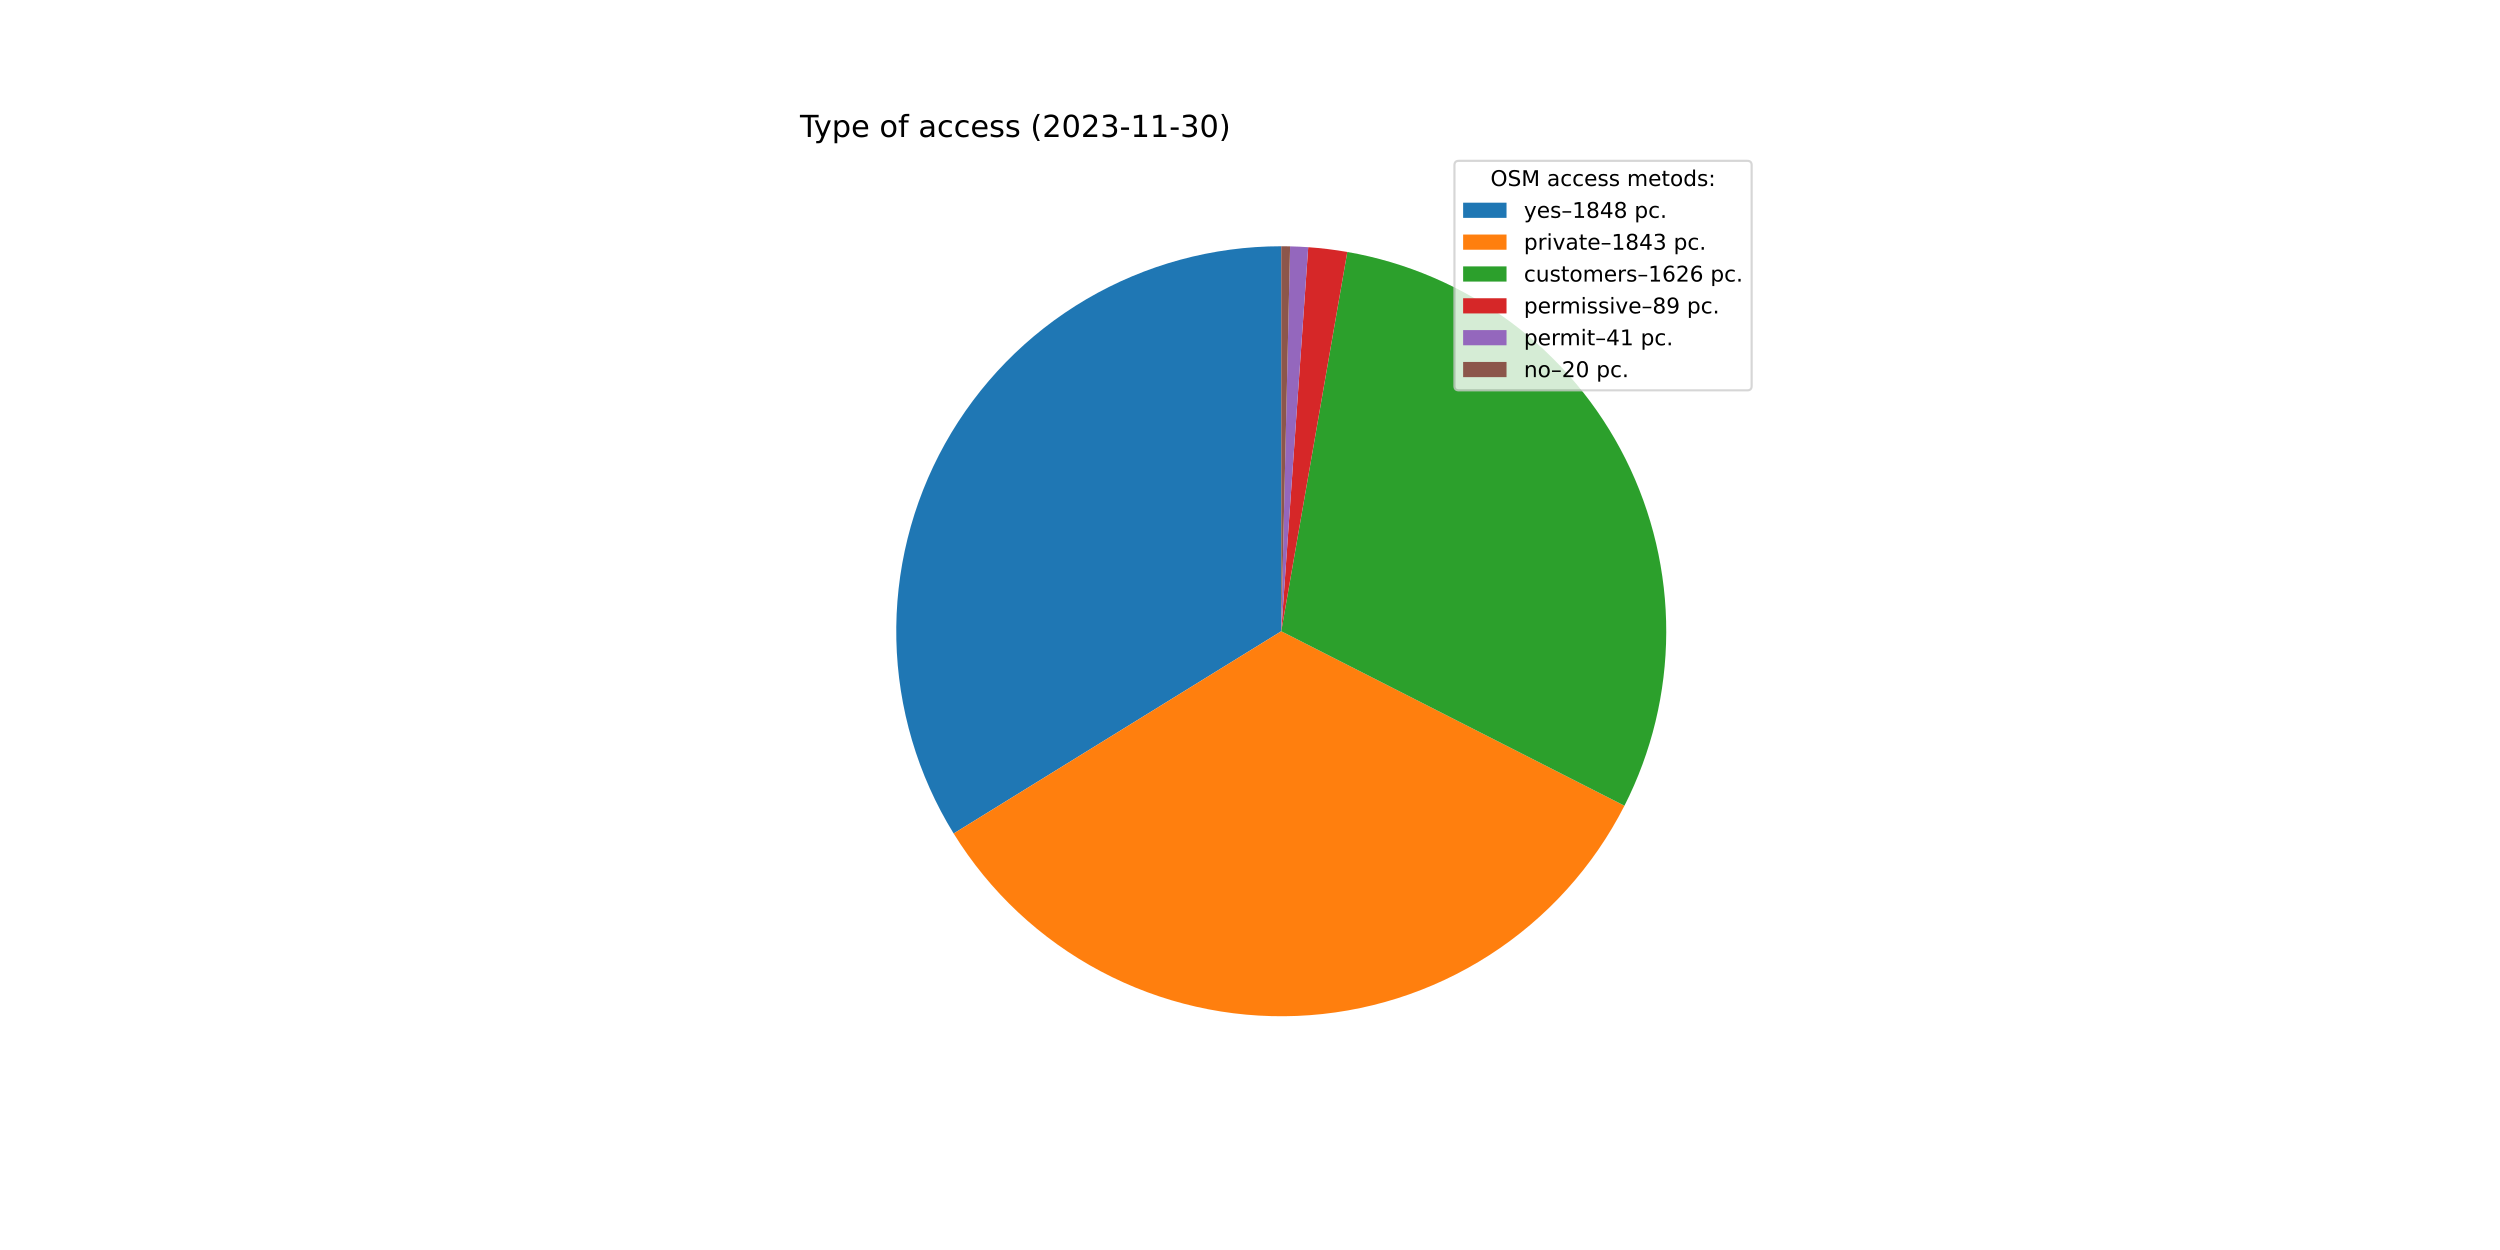
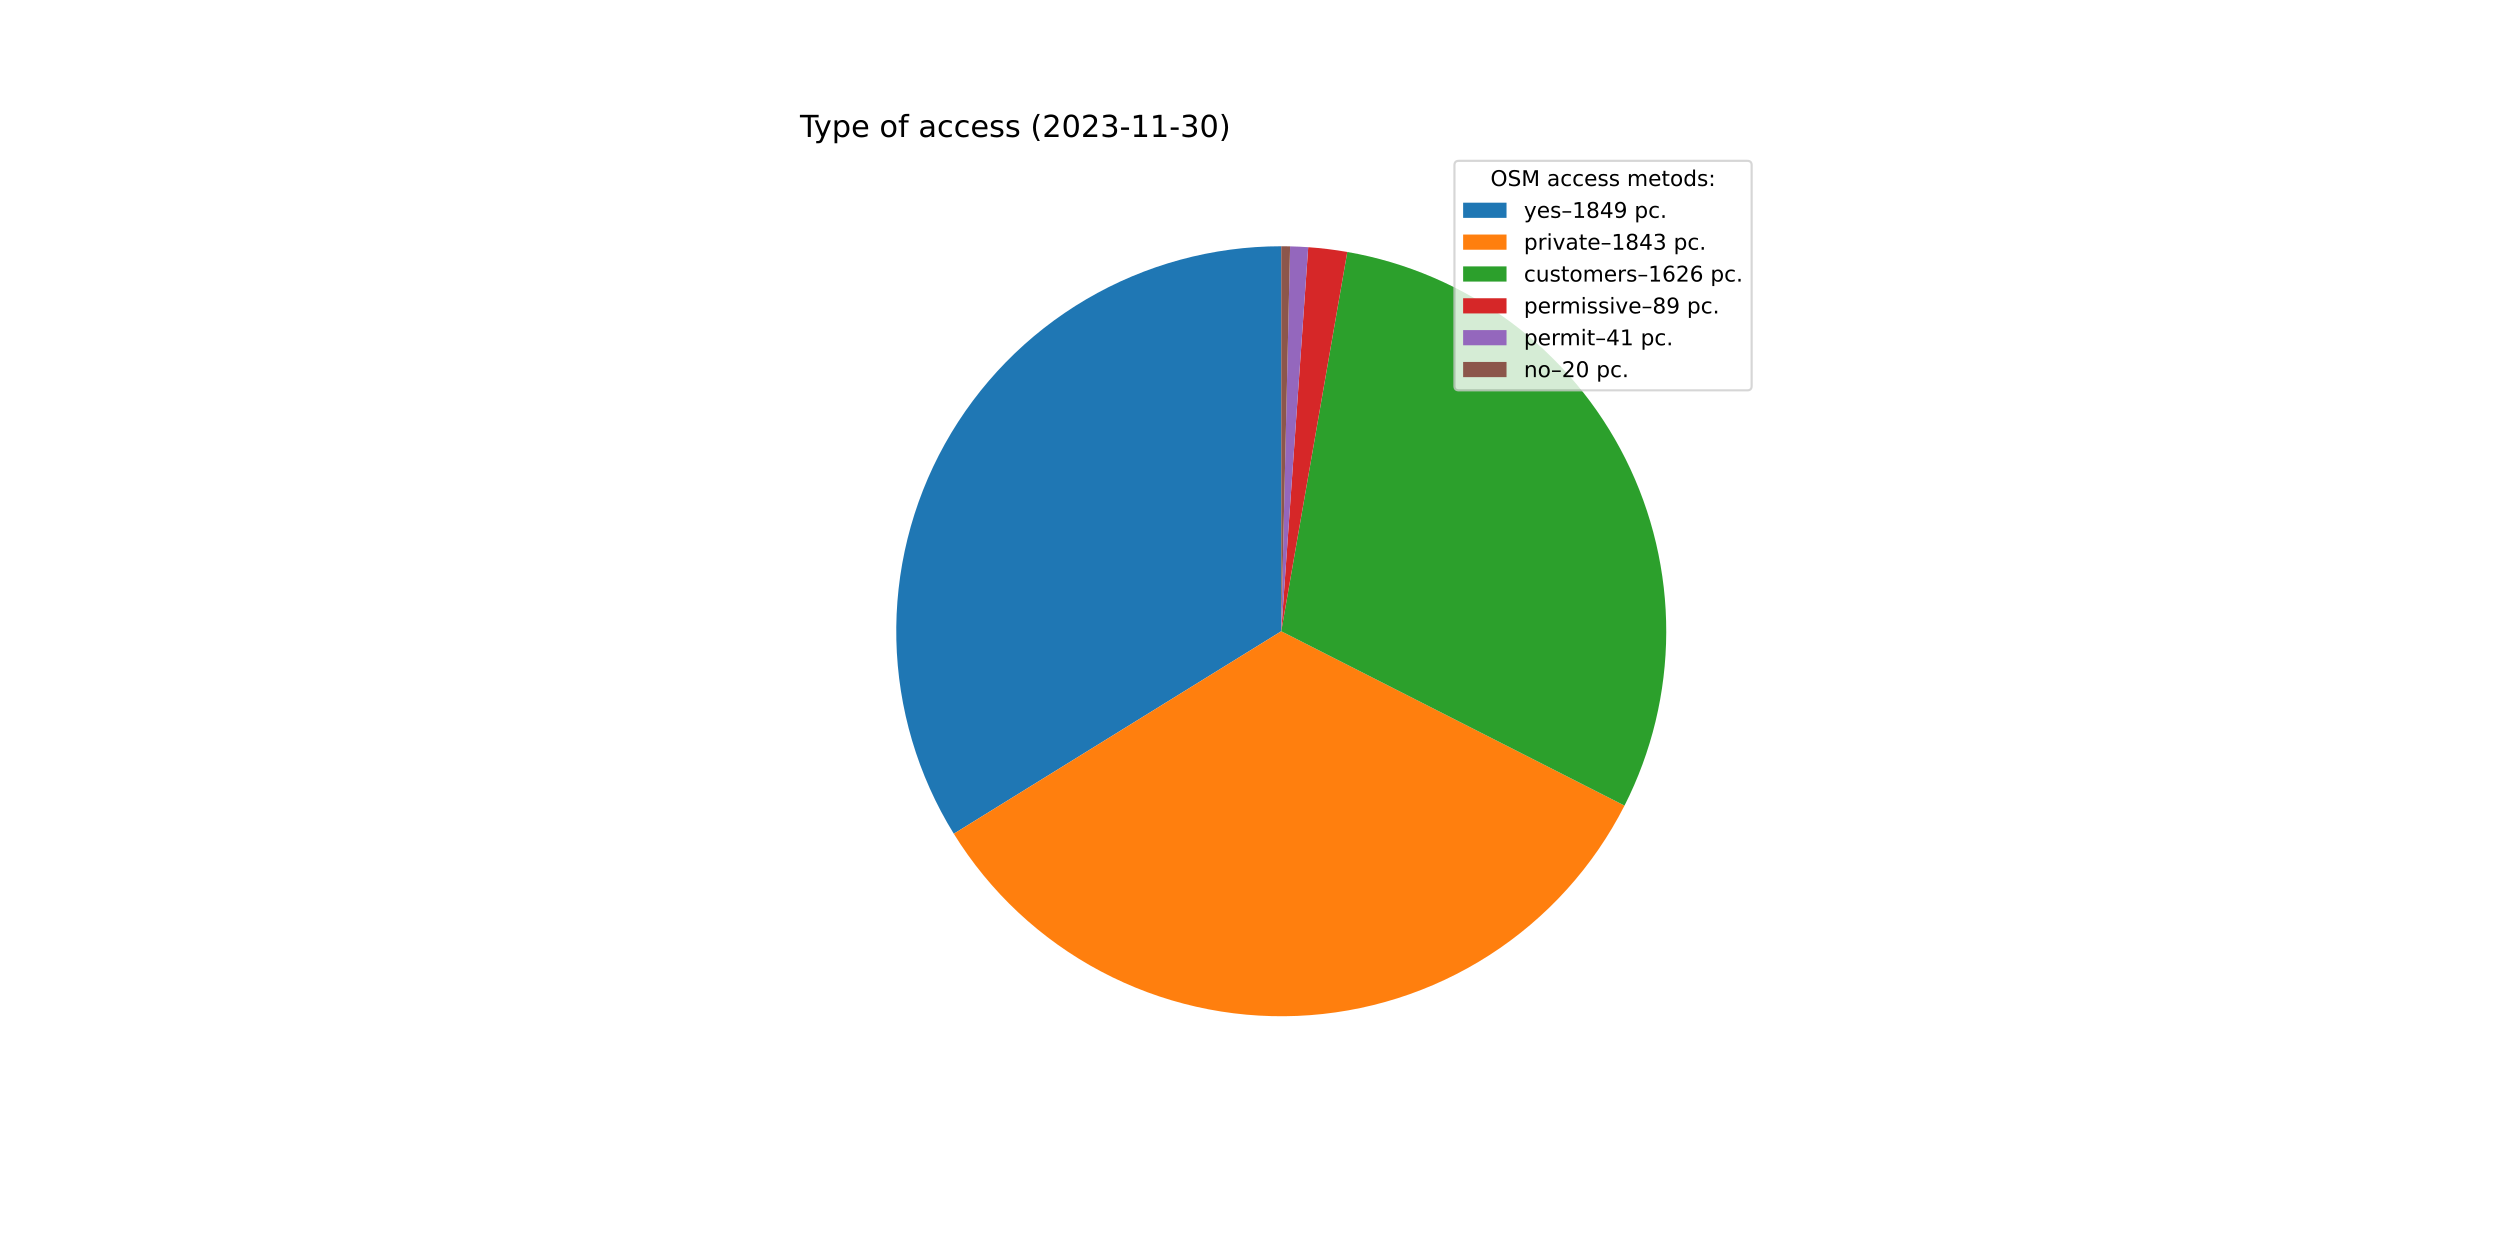
<svg xmlns="http://www.w3.org/2000/svg" xmlns:xlink="http://www.w3.org/1999/xlink" width="1152pt" height="576pt" viewBox="0 0 1152 576" version="1.1">
  <defs>
    <style type="text/css">*{stroke-linejoin: round; stroke-linecap: butt}</style>
  </defs>
  <g id="figure_1">
    <g id="patch_1">
      <path d="M 0 576  L 1152 576  L 1152 0  L 0 0  z " style="fill: #ffffff" />
    </g>
    <g id="axes_1">
      <g id="patch_2">
-         <path d="M 590.4 113.472  C 558.817 113.472 527.8 121.906 500.565 137.898  C 473.331 153.891 450.855 176.87 435.469 204.452  C 420.082 232.033 412.337 263.229 413.035 294.805  C 413.734 326.38 422.852 357.203 439.443 384.077  L 590.4 290.88  L 590.4 113.472  z " style="fill: #1f77b4" />
+         <path d="M 590.4 113.472  C 558.806 113.472 527.778 121.912 500.536 137.916  C 473.295 153.919 450.817 176.913 435.436 204.511  C 420.054 232.108 412.321 263.32 413.038 294.906  C 413.755 326.492 422.896 357.321 439.514 384.192  L 590.4 290.88  L 590.4 113.472  z " style="fill: #1f77b4" />
      </g>
      <g id="patch_3">
-         <path d="M 439.443 384.077  C 455.989 410.877 479.377 432.794 507.195 447.566  C 535.013 462.338 566.269 469.439 597.738 468.136  C 629.208 466.833 659.77 457.173 686.271 440.153  C 712.773 423.132 734.269 399.357 748.543 371.281  L 590.4 290.88  L 439.443 384.077  z " style="fill: #ff7f0e" />
+         <path d="M 439.514 384.192  C 456.077 410.975 479.477 432.871 507.299 447.621  C 535.121 462.372 566.376 469.452 597.839 468.132  C 629.302 466.812 659.853 457.138 686.341 440.108  C 712.83 423.078 734.312 399.298 748.573 371.222  L 590.4 290.88  L 439.514 384.192  z " style="fill: #ff7f0e" />
      </g>
      <g id="patch_4">
-         <path d="M 748.543 371.281  C 761.121 346.542 767.719 319.193 767.807 291.441  C 767.895 263.688 761.469 236.299 749.048 211.481  C 736.628 186.663 718.555 165.102 696.288 148.537  C 674.021 131.973 648.174 120.862 620.833 116.102  L 590.4 290.88  L 748.543 371.281  z " style="fill: #2ca02c" />
+         <path d="M 748.573 371.222  C 761.139 346.483 767.728 319.137 767.807 291.39  C 767.887 263.642 761.456 236.259 749.032 211.448  C 736.609 186.638 718.536 165.084 696.271 148.525  C 674.006 131.966 648.164 120.86 620.827 116.101  L 590.4 290.88  L 748.573 371.222  z " style="fill: #2ca02c" />
      </g>
      <g id="patch_5">
-         <path d="M 620.833 116.102  C 617.853 115.583 614.861 115.14 611.858 114.775  C 608.856 114.409 605.845 114.12 602.827 113.908  L 590.4 290.88  L 620.833 116.102  z " style="fill: #d62728" />
+         <path d="M 620.827 116.101  C 617.848 115.582 614.856 115.14 611.854 114.774  C 608.852 114.408 605.842 114.119 602.825 113.908  L 590.4 290.88  L 620.827 116.101  z " style="fill: #d62728" />
      </g>
      <g id="patch_6">
-         <path d="M 602.827 113.908  C 601.437 113.81 600.047 113.729 598.655 113.664  C 597.263 113.599 595.87 113.551 594.478 113.519  L 590.4 290.88  L 602.827 113.908  z " style="fill: #9467bd" />
+         <path d="M 602.825 113.908  C 601.435 113.81 600.045 113.729 598.653 113.664  C 597.262 113.599 595.869 113.551 594.477 113.519  L 590.4 290.88  L 602.825 113.908  z " style="fill: #9467bd" />
      </g>
      <g id="patch_7">
-         <path d="M 594.478 113.519  C 593.798 113.503 593.119 113.492 592.439 113.484  C 591.759 113.476 591.08 113.472 590.4 113.472  L 590.4 290.88  L 594.478 113.519  z " style="fill: #8c564b" />
+         <path d="M 594.477 113.519  C 593.797 113.503 593.118 113.492 592.439 113.484  C 591.759 113.476 591.08 113.472 590.4 113.472  L 590.4 290.88  L 594.477 113.519  z " style="fill: #8c564b" />
      </g>
      <g id="matplotlib.axis_1" />
      <g id="matplotlib.axis_2" />
      <g id="text_1">
        <g transform="translate(368.64 63.12)scale(0.14 -0.14)">
          <defs>
            <path id="DejaVuSans-54" d="M -19 4666  L 3928 4666  L 3928 4134  L 2272 4134  L 2272 0  L 1638 0  L 1638 4134  L -19 4134  L -19 4666  z " transform="scale(0.015625)" />
            <path id="DejaVuSans-79" d="M 2059 -325  Q 1816 -950 1584 -1140  Q 1353 -1331 966 -1331  L 506 -1331  L 506 -850  L 844 -850  Q 1081 -850 1212 -737  Q 1344 -625 1503 -206  L 1606 56  L 191 3500  L 800 3500  L 1894 763  L 2988 3500  L 3597 3500  L 2059 -325  z " transform="scale(0.015625)" />
            <path id="DejaVuSans-70" d="M 1159 525  L 1159 -1331  L 581 -1331  L 581 3500  L 1159 3500  L 1159 2969  Q 1341 3281 1617 3432  Q 1894 3584 2278 3584  Q 2916 3584 3314 3078  Q 3713 2572 3713 1747  Q 3713 922 3314 415  Q 2916 -91 2278 -91  Q 1894 -91 1617 61  Q 1341 213 1159 525  z M 3116 1747  Q 3116 2381 2855 2742  Q 2594 3103 2138 3103  Q 1681 3103 1420 2742  Q 1159 2381 1159 1747  Q 1159 1113 1420 752  Q 1681 391 2138 391  Q 2594 391 2855 752  Q 3116 1113 3116 1747  z " transform="scale(0.015625)" />
            <path id="DejaVuSans-65" d="M 3597 1894  L 3597 1613  L 953 1613  Q 991 1019 1311 708  Q 1631 397 2203 397  Q 2534 397 2845 478  Q 3156 559 3463 722  L 3463 178  Q 3153 47 2828 -22  Q 2503 -91 2169 -91  Q 1331 -91 842 396  Q 353 884 353 1716  Q 353 2575 817 3079  Q 1281 3584 2069 3584  Q 2775 3584 3186 3129  Q 3597 2675 3597 1894  z M 3022 2063  Q 3016 2534 2758 2815  Q 2500 3097 2075 3097  Q 1594 3097 1305 2825  Q 1016 2553 972 2059  L 3022 2063  z " transform="scale(0.015625)" />
            <path id="DejaVuSans-20" transform="scale(0.015625)" />
            <path id="DejaVuSans-6f" d="M 1959 3097  Q 1497 3097 1228 2736  Q 959 2375 959 1747  Q 959 1119 1226 758  Q 1494 397 1959 397  Q 2419 397 2687 759  Q 2956 1122 2956 1747  Q 2956 2369 2687 2733  Q 2419 3097 1959 3097  z M 1959 3584  Q 2709 3584 3137 3096  Q 3566 2609 3566 1747  Q 3566 888 3137 398  Q 2709 -91 1959 -91  Q 1206 -91 779 398  Q 353 888 353 1747  Q 353 2609 779 3096  Q 1206 3584 1959 3584  z " transform="scale(0.015625)" />
            <path id="DejaVuSans-66" d="M 2375 4863  L 2375 4384  L 1825 4384  Q 1516 4384 1395 4259  Q 1275 4134 1275 3809  L 1275 3500  L 2222 3500  L 2222 3053  L 1275 3053  L 1275 0  L 697 0  L 697 3053  L 147 3053  L 147 3500  L 697 3500  L 697 3744  Q 697 4328 969 4595  Q 1241 4863 1831 4863  L 2375 4863  z " transform="scale(0.015625)" />
            <path id="DejaVuSans-61" d="M 2194 1759  Q 1497 1759 1228 1600  Q 959 1441 959 1056  Q 959 750 1161 570  Q 1363 391 1709 391  Q 2188 391 2477 730  Q 2766 1069 2766 1631  L 2766 1759  L 2194 1759  z M 3341 1997  L 3341 0  L 2766 0  L 2766 531  Q 2569 213 2275 61  Q 1981 -91 1556 -91  Q 1019 -91 701 211  Q 384 513 384 1019  Q 384 1609 779 1909  Q 1175 2209 1959 2209  L 2766 2209  L 2766 2266  Q 2766 2663 2505 2880  Q 2244 3097 1772 3097  Q 1472 3097 1187 3025  Q 903 2953 641 2809  L 641 3341  Q 956 3463 1253 3523  Q 1550 3584 1831 3584  Q 2591 3584 2966 3190  Q 3341 2797 3341 1997  z " transform="scale(0.015625)" />
            <path id="DejaVuSans-63" d="M 3122 3366  L 3122 2828  Q 2878 2963 2633 3030  Q 2388 3097 2138 3097  Q 1578 3097 1268 2742  Q 959 2388 959 1747  Q 959 1106 1268 751  Q 1578 397 2138 397  Q 2388 397 2633 464  Q 2878 531 3122 666  L 3122 134  Q 2881 22 2623 -34  Q 2366 -91 2075 -91  Q 1284 -91 818 406  Q 353 903 353 1747  Q 353 2603 823 3093  Q 1294 3584 2113 3584  Q 2378 3584 2631 3529  Q 2884 3475 3122 3366  z " transform="scale(0.015625)" />
            <path id="DejaVuSans-73" d="M 2834 3397  L 2834 2853  Q 2591 2978 2328 3040  Q 2066 3103 1784 3103  Q 1356 3103 1142 2972  Q 928 2841 928 2578  Q 928 2378 1081 2264  Q 1234 2150 1697 2047  L 1894 2003  Q 2506 1872 2764 1633  Q 3022 1394 3022 966  Q 3022 478 2636 193  Q 2250 -91 1575 -91  Q 1294 -91 989 -36  Q 684 19 347 128  L 347 722  Q 666 556 975 473  Q 1284 391 1588 391  Q 1994 391 2212 530  Q 2431 669 2431 922  Q 2431 1156 2273 1281  Q 2116 1406 1581 1522  L 1381 1569  Q 847 1681 609 1914  Q 372 2147 372 2553  Q 372 3047 722 3315  Q 1072 3584 1716 3584  Q 2034 3584 2315 3537  Q 2597 3491 2834 3397  z " transform="scale(0.015625)" />
            <path id="DejaVuSans-28" d="M 1984 4856  Q 1566 4138 1362 3434  Q 1159 2731 1159 2009  Q 1159 1288 1364 580  Q 1569 -128 1984 -844  L 1484 -844  Q 1016 -109 783 600  Q 550 1309 550 2009  Q 550 2706 781 3412  Q 1013 4119 1484 4856  L 1984 4856  z " transform="scale(0.015625)" />
            <path id="DejaVuSans-32" d="M 1228 531  L 3431 531  L 3431 0  L 469 0  L 469 531  Q 828 903 1448 1529  Q 2069 2156 2228 2338  Q 2531 2678 2651 2914  Q 2772 3150 2772 3378  Q 2772 3750 2511 3984  Q 2250 4219 1831 4219  Q 1534 4219 1204 4116  Q 875 4013 500 3803  L 500 4441  Q 881 4594 1212 4672  Q 1544 4750 1819 4750  Q 2544 4750 2975 4387  Q 3406 4025 3406 3419  Q 3406 3131 3298 2873  Q 3191 2616 2906 2266  Q 2828 2175 2409 1742  Q 1991 1309 1228 531  z " transform="scale(0.015625)" />
            <path id="DejaVuSans-30" d="M 2034 4250  Q 1547 4250 1301 3770  Q 1056 3291 1056 2328  Q 1056 1369 1301 889  Q 1547 409 2034 409  Q 2525 409 2770 889  Q 3016 1369 3016 2328  Q 3016 3291 2770 3770  Q 2525 4250 2034 4250  z M 2034 4750  Q 2819 4750 3233 4129  Q 3647 3509 3647 2328  Q 3647 1150 3233 529  Q 2819 -91 2034 -91  Q 1250 -91 836 529  Q 422 1150 422 2328  Q 422 3509 836 4129  Q 1250 4750 2034 4750  z " transform="scale(0.015625)" />
            <path id="DejaVuSans-33" d="M 2597 2516  Q 3050 2419 3304 2112  Q 3559 1806 3559 1356  Q 3559 666 3084 287  Q 2609 -91 1734 -91  Q 1441 -91 1130 -33  Q 819 25 488 141  L 488 750  Q 750 597 1062 519  Q 1375 441 1716 441  Q 2309 441 2620 675  Q 2931 909 2931 1356  Q 2931 1769 2642 2001  Q 2353 2234 1838 2234  L 1294 2234  L 1294 2753  L 1863 2753  Q 2328 2753 2575 2939  Q 2822 3125 2822 3475  Q 2822 3834 2567 4026  Q 2313 4219 1838 4219  Q 1578 4219 1281 4162  Q 984 4106 628 3988  L 628 4550  Q 988 4650 1302 4700  Q 1616 4750 1894 4750  Q 2613 4750 3031 4423  Q 3450 4097 3450 3541  Q 3450 3153 3228 2886  Q 3006 2619 2597 2516  z " transform="scale(0.015625)" />
            <path id="DejaVuSans-2d" d="M 313 2009  L 1997 2009  L 1997 1497  L 313 1497  L 313 2009  z " transform="scale(0.015625)" />
            <path id="DejaVuSans-31" d="M 794 531  L 1825 531  L 1825 4091  L 703 3866  L 703 4441  L 1819 4666  L 2450 4666  L 2450 531  L 3481 531  L 3481 0  L 794 0  L 794 531  z " transform="scale(0.015625)" />
            <path id="DejaVuSans-29" d="M 513 4856  L 1013 4856  Q 1481 4119 1714 3412  Q 1947 2706 1947 2009  Q 1947 1309 1714 600  Q 1481 -109 1013 -844  L 513 -844  Q 928 -128 1133 580  Q 1338 1288 1338 2009  Q 1338 2731 1133 3434  Q 928 4138 513 4856  z " transform="scale(0.015625)" />
          </defs>
          <use xlink:href="#DejaVuSans-54" />
          <use xlink:href="#DejaVuSans-79" x="45.459" />
          <use xlink:href="#DejaVuSans-70" x="104.639" />
          <use xlink:href="#DejaVuSans-65" x="168.115" />
          <use xlink:href="#DejaVuSans-20" x="229.639" />
          <use xlink:href="#DejaVuSans-6f" x="261.426" />
          <use xlink:href="#DejaVuSans-66" x="322.607" />
          <use xlink:href="#DejaVuSans-20" x="357.812" />
          <use xlink:href="#DejaVuSans-61" x="389.6" />
          <use xlink:href="#DejaVuSans-63" x="450.879" />
          <use xlink:href="#DejaVuSans-63" x="505.859" />
          <use xlink:href="#DejaVuSans-65" x="560.84" />
          <use xlink:href="#DejaVuSans-73" x="622.363" />
          <use xlink:href="#DejaVuSans-73" x="674.463" />
          <use xlink:href="#DejaVuSans-20" x="726.562" />
          <use xlink:href="#DejaVuSans-28" x="758.35" />
          <use xlink:href="#DejaVuSans-32" x="797.363" />
          <use xlink:href="#DejaVuSans-30" x="860.986" />
          <use xlink:href="#DejaVuSans-32" x="924.609" />
          <use xlink:href="#DejaVuSans-33" x="988.232" />
          <use xlink:href="#DejaVuSans-2d" x="1051.855" />
          <use xlink:href="#DejaVuSans-31" x="1087.939" />
          <use xlink:href="#DejaVuSans-31" x="1151.562" />
          <use xlink:href="#DejaVuSans-2d" x="1215.186" />
          <use xlink:href="#DejaVuSans-33" x="1251.27" />
          <use xlink:href="#DejaVuSans-30" x="1314.893" />
          <use xlink:href="#DejaVuSans-29" x="1378.516" />
        </g>
      </g>
      <g id="legend_1">
        <g id="patch_8">
          <path d="M 672.208 179.867  L 805.16 179.867  Q 807.16 179.867 807.16 177.867  L 807.16 76.12  Q 807.16 74.12 805.16 74.12  L 672.208 74.12  Q 670.208 74.12 670.208 76.12  L 670.208 177.867  Q 670.208 179.867 672.208 179.867  z " style="fill: #ffffff; opacity: 0.8; stroke: #cccccc; stroke-linejoin: miter" />
        </g>
        <g id="text_2">
          <g transform="translate(686.8038 85.71844)scale(0.1 -0.1)">
            <defs>
              <path id="DejaVuSans-4f" d="M 2522 4238  Q 1834 4238 1429 3725  Q 1025 3213 1025 2328  Q 1025 1447 1429 934  Q 1834 422 2522 422  Q 3209 422 3611 934  Q 4013 1447 4013 2328  Q 4013 3213 3611 3725  Q 3209 4238 2522 4238  z M 2522 4750  Q 3503 4750 4090 4092  Q 4678 3434 4678 2328  Q 4678 1225 4090 567  Q 3503 -91 2522 -91  Q 1538 -91 948 565  Q 359 1222 359 2328  Q 359 3434 948 4092  Q 1538 4750 2522 4750  z " transform="scale(0.015625)" />
              <path id="DejaVuSans-53" d="M 3425 4513  L 3425 3897  Q 3066 4069 2747 4153  Q 2428 4238 2131 4238  Q 1616 4238 1336 4038  Q 1056 3838 1056 3469  Q 1056 3159 1242 3001  Q 1428 2844 1947 2747  L 2328 2669  Q 3034 2534 3370 2195  Q 3706 1856 3706 1288  Q 3706 609 3251 259  Q 2797 -91 1919 -91  Q 1588 -91 1214 -16  Q 841 59 441 206  L 441 856  Q 825 641 1194 531  Q 1563 422 1919 422  Q 2459 422 2753 634  Q 3047 847 3047 1241  Q 3047 1584 2836 1778  Q 2625 1972 2144 2069  L 1759 2144  Q 1053 2284 737 2584  Q 422 2884 422 3419  Q 422 4038 858 4394  Q 1294 4750 2059 4750  Q 2388 4750 2728 4690  Q 3069 4631 3425 4513  z " transform="scale(0.015625)" />
              <path id="DejaVuSans-4d" d="M 628 4666  L 1569 4666  L 2759 1491  L 3956 4666  L 4897 4666  L 4897 0  L 4281 0  L 4281 4097  L 3078 897  L 2444 897  L 1241 4097  L 1241 0  L 628 0  L 628 4666  z " transform="scale(0.015625)" />
              <path id="DejaVuSans-6d" d="M 3328 2828  Q 3544 3216 3844 3400  Q 4144 3584 4550 3584  Q 5097 3584 5394 3201  Q 5691 2819 5691 2113  L 5691 0  L 5113 0  L 5113 2094  Q 5113 2597 4934 2840  Q 4756 3084 4391 3084  Q 3944 3084 3684 2787  Q 3425 2491 3425 1978  L 3425 0  L 2847 0  L 2847 2094  Q 2847 2600 2669 2842  Q 2491 3084 2119 3084  Q 1678 3084 1418 2786  Q 1159 2488 1159 1978  L 1159 0  L 581 0  L 581 3500  L 1159 3500  L 1159 2956  Q 1356 3278 1631 3431  Q 1906 3584 2284 3584  Q 2666 3584 2933 3390  Q 3200 3197 3328 2828  z " transform="scale(0.015625)" />
              <path id="DejaVuSans-74" d="M 1172 4494  L 1172 3500  L 2356 3500  L 2356 3053  L 1172 3053  L 1172 1153  Q 1172 725 1289 603  Q 1406 481 1766 481  L 2356 481  L 2356 0  L 1766 0  Q 1100 0 847 248  Q 594 497 594 1153  L 594 3053  L 172 3053  L 172 3500  L 594 3500  L 594 4494  L 1172 4494  z " transform="scale(0.015625)" />
              <path id="DejaVuSans-64" d="M 2906 2969  L 2906 4863  L 3481 4863  L 3481 0  L 2906 0  L 2906 525  Q 2725 213 2448 61  Q 2172 -91 1784 -91  Q 1150 -91 751 415  Q 353 922 353 1747  Q 353 2572 751 3078  Q 1150 3584 1784 3584  Q 2172 3584 2448 3432  Q 2725 3281 2906 2969  z M 947 1747  Q 947 1113 1208 752  Q 1469 391 1925 391  Q 2381 391 2643 752  Q 2906 1113 2906 1747  Q 2906 2381 2643 2742  Q 2381 3103 1925 3103  Q 1469 3103 1208 2742  Q 947 2381 947 1747  z " transform="scale(0.015625)" />
              <path id="DejaVuSans-3a" d="M 750 794  L 1409 794  L 1409 0  L 750 0  L 750 794  z M 750 3309  L 1409 3309  L 1409 2516  L 750 2516  L 750 3309  z " transform="scale(0.015625)" />
            </defs>
            <use xlink:href="#DejaVuSans-4f" />
            <use xlink:href="#DejaVuSans-53" x="78.711" />
            <use xlink:href="#DejaVuSans-4d" x="142.188" />
            <use xlink:href="#DejaVuSans-20" x="228.467" />
            <use xlink:href="#DejaVuSans-61" x="260.254" />
            <use xlink:href="#DejaVuSans-63" x="321.533" />
            <use xlink:href="#DejaVuSans-63" x="376.514" />
            <use xlink:href="#DejaVuSans-65" x="431.494" />
            <use xlink:href="#DejaVuSans-73" x="493.018" />
            <use xlink:href="#DejaVuSans-73" x="545.117" />
            <use xlink:href="#DejaVuSans-20" x="597.217" />
            <use xlink:href="#DejaVuSans-6d" x="629.004" />
            <use xlink:href="#DejaVuSans-65" x="726.416" />
            <use xlink:href="#DejaVuSans-74" x="787.939" />
            <use xlink:href="#DejaVuSans-6f" x="827.148" />
            <use xlink:href="#DejaVuSans-64" x="888.33" />
            <use xlink:href="#DejaVuSans-73" x="951.807" />
            <use xlink:href="#DejaVuSans-3a" x="1003.906" />
          </g>
        </g>
        <g id="patch_9">
          <path d="M 674.208 100.397  L 694.208 100.397  L 694.208 93.397  L 674.208 93.397  z " style="fill: #1f77b4" />
        </g>
        <g id="text_3">
          <g transform="translate(702.2084 100.3966)scale(0.1 -0.1)">
            <defs>
              <path id="DejaVuSans-2013" d="M 313 1978  L 2888 1978  L 2888 1528  L 313 1528  L 313 1978  z " transform="scale(0.015625)" />
              <path id="DejaVuSans-38" d="M 2034 2216  Q 1584 2216 1326 1975  Q 1069 1734 1069 1313  Q 1069 891 1326 650  Q 1584 409 2034 409  Q 2484 409 2743 651  Q 3003 894 3003 1313  Q 3003 1734 2745 1975  Q 2488 2216 2034 2216  z M 1403 2484  Q 997 2584 770 2862  Q 544 3141 544 3541  Q 544 4100 942 4425  Q 1341 4750 2034 4750  Q 2731 4750 3128 4425  Q 3525 4100 3525 3541  Q 3525 3141 3298 2862  Q 3072 2584 2669 2484  Q 3125 2378 3379 2068  Q 3634 1759 3634 1313  Q 3634 634 3220 271  Q 2806 -91 2034 -91  Q 1263 -91 848 271  Q 434 634 434 1313  Q 434 1759 690 2068  Q 947 2378 1403 2484  z M 1172 3481  Q 1172 3119 1398 2916  Q 1625 2713 2034 2713  Q 2441 2713 2670 2916  Q 2900 3119 2900 3481  Q 2900 3844 2670 4047  Q 2441 4250 2034 4250  Q 1625 4250 1398 4047  Q 1172 3844 1172 3481  z " transform="scale(0.015625)" />
              <path id="DejaVuSans-34" d="M 2419 4116  L 825 1625  L 2419 1625  L 2419 4116  z M 2253 4666  L 3047 4666  L 3047 1625  L 3713 1625  L 3713 1100  L 3047 1100  L 3047 0  L 2419 0  L 2419 1100  L 313 1100  L 313 1709  L 2253 4666  z " transform="scale(0.015625)" />
+               <path id="DejaVuSans-39" d="M 703 97  L 703 672  Q 941 559 1184 500  Q 1428 441 1663 441  Q 2288 441 2617 861  Q 2947 1281 2994 2138  Q 2813 1869 2534 1725  Q 2256 1581 1919 1581  Q 1219 1581 811 2004  Q 403 2428 403 3163  Q 403 3881 828 4315  Q 1253 4750 1959 4750  Q 2769 4750 3195 4129  Q 3622 3509 3622 2328  Q 3622 1225 3098 567  Q 2575 -91 1691 -91  Q 1453 -91 1209 -44  Q 966 3 703 97  z M 1959 2075  Q 2384 2075 2632 2365  Q 2881 2656 2881 3163  Q 2881 3666 2632 3958  Q 2384 4250 1959 4250  Q 1534 4250 1286 3958  Q 1038 3666 1038 3163  Q 1038 2656 1286 2365  Q 1534 2075 1959 2075  z " transform="scale(0.015625)" />
              <path id="DejaVuSans-2e" d="M 684 794  L 1344 794  L 1344 0  L 684 0  L 684 794  z " transform="scale(0.015625)" />
            </defs>
            <use xlink:href="#DejaVuSans-79" />
            <use xlink:href="#DejaVuSans-65" x="59.18" />
            <use xlink:href="#DejaVuSans-73" x="120.703" />
            <use xlink:href="#DejaVuSans-2013" x="172.803" />
            <use xlink:href="#DejaVuSans-31" x="222.803" />
            <use xlink:href="#DejaVuSans-38" x="286.426" />
            <use xlink:href="#DejaVuSans-34" x="350.049" />
-             <use xlink:href="#DejaVuSans-38" x="413.672" />
+             <use xlink:href="#DejaVuSans-39" x="413.672" />
            <use xlink:href="#DejaVuSans-20" x="477.295" />
            <use xlink:href="#DejaVuSans-70" x="509.082" />
            <use xlink:href="#DejaVuSans-63" x="572.559" />
            <use xlink:href="#DejaVuSans-2e" x="627.539" />
          </g>
        </g>
        <g id="patch_10">
          <path d="M 674.208 115.075  L 694.208 115.075  L 694.208 108.075  L 674.208 108.075  z " style="fill: #ff7f0e" />
        </g>
        <g id="text_4">
          <g transform="translate(702.2084 115.0747)scale(0.1 -0.1)">
            <defs>
              <path id="DejaVuSans-72" d="M 2631 2963  Q 2534 3019 2420 3045  Q 2306 3072 2169 3072  Q 1681 3072 1420 2755  Q 1159 2438 1159 1844  L 1159 0  L 581 0  L 581 3500  L 1159 3500  L 1159 2956  Q 1341 3275 1631 3429  Q 1922 3584 2338 3584  Q 2397 3584 2469 3576  Q 2541 3569 2628 3553  L 2631 2963  z " transform="scale(0.015625)" />
              <path id="DejaVuSans-69" d="M 603 3500  L 1178 3500  L 1178 0  L 603 0  L 603 3500  z M 603 4863  L 1178 4863  L 1178 4134  L 603 4134  L 603 4863  z " transform="scale(0.015625)" />
              <path id="DejaVuSans-76" d="M 191 3500  L 800 3500  L 1894 563  L 2988 3500  L 3597 3500  L 2284 0  L 1503 0  L 191 3500  z " transform="scale(0.015625)" />
            </defs>
            <use xlink:href="#DejaVuSans-70" />
            <use xlink:href="#DejaVuSans-72" x="63.477" />
            <use xlink:href="#DejaVuSans-69" x="104.59" />
            <use xlink:href="#DejaVuSans-76" x="132.373" />
            <use xlink:href="#DejaVuSans-61" x="191.553" />
            <use xlink:href="#DejaVuSans-74" x="252.832" />
            <use xlink:href="#DejaVuSans-65" x="292.041" />
            <use xlink:href="#DejaVuSans-2013" x="353.564" />
            <use xlink:href="#DejaVuSans-31" x="403.564" />
            <use xlink:href="#DejaVuSans-38" x="467.188" />
            <use xlink:href="#DejaVuSans-34" x="530.811" />
            <use xlink:href="#DejaVuSans-33" x="594.434" />
            <use xlink:href="#DejaVuSans-20" x="658.057" />
            <use xlink:href="#DejaVuSans-70" x="689.844" />
            <use xlink:href="#DejaVuSans-63" x="753.32" />
            <use xlink:href="#DejaVuSans-2e" x="808.301" />
          </g>
        </g>
        <g id="patch_11">
          <path d="M 674.208 129.753  L 694.208 129.753  L 694.208 122.753  L 674.208 122.753  z " style="fill: #2ca02c" />
        </g>
        <g id="text_5">
          <g transform="translate(702.2084 129.7528)scale(0.1 -0.1)">
            <defs>
              <path id="DejaVuSans-75" d="M 544 1381  L 544 3500  L 1119 3500  L 1119 1403  Q 1119 906 1312 657  Q 1506 409 1894 409  Q 2359 409 2629 706  Q 2900 1003 2900 1516  L 2900 3500  L 3475 3500  L 3475 0  L 2900 0  L 2900 538  Q 2691 219 2414 64  Q 2138 -91 1772 -91  Q 1169 -91 856 284  Q 544 659 544 1381  z M 1991 3584  L 1991 3584  z " transform="scale(0.015625)" />
              <path id="DejaVuSans-36" d="M 2113 2584  Q 1688 2584 1439 2293  Q 1191 2003 1191 1497  Q 1191 994 1439 701  Q 1688 409 2113 409  Q 2538 409 2786 701  Q 3034 994 3034 1497  Q 3034 2003 2786 2293  Q 2538 2584 2113 2584  z M 3366 4563  L 3366 3988  Q 3128 4100 2886 4159  Q 2644 4219 2406 4219  Q 1781 4219 1451 3797  Q 1122 3375 1075 2522  Q 1259 2794 1537 2939  Q 1816 3084 2150 3084  Q 2853 3084 3261 2657  Q 3669 2231 3669 1497  Q 3669 778 3244 343  Q 2819 -91 2113 -91  Q 1303 -91 875 529  Q 447 1150 447 2328  Q 447 3434 972 4092  Q 1497 4750 2381 4750  Q 2619 4750 2861 4703  Q 3103 4656 3366 4563  z " transform="scale(0.015625)" />
            </defs>
            <use xlink:href="#DejaVuSans-63" />
            <use xlink:href="#DejaVuSans-75" x="54.98" />
            <use xlink:href="#DejaVuSans-73" x="118.359" />
            <use xlink:href="#DejaVuSans-74" x="170.459" />
            <use xlink:href="#DejaVuSans-6f" x="209.668" />
            <use xlink:href="#DejaVuSans-6d" x="270.85" />
            <use xlink:href="#DejaVuSans-65" x="368.262" />
            <use xlink:href="#DejaVuSans-72" x="429.785" />
            <use xlink:href="#DejaVuSans-73" x="470.898" />
            <use xlink:href="#DejaVuSans-2013" x="522.998" />
            <use xlink:href="#DejaVuSans-31" x="572.998" />
            <use xlink:href="#DejaVuSans-36" x="636.621" />
            <use xlink:href="#DejaVuSans-32" x="700.244" />
            <use xlink:href="#DejaVuSans-36" x="763.867" />
            <use xlink:href="#DejaVuSans-20" x="827.49" />
            <use xlink:href="#DejaVuSans-70" x="859.277" />
            <use xlink:href="#DejaVuSans-63" x="922.754" />
            <use xlink:href="#DejaVuSans-2e" x="977.734" />
          </g>
        </g>
        <g id="patch_12">
          <path d="M 674.208 144.431  L 694.208 144.431  L 694.208 137.431  L 674.208 137.431  z " style="fill: #d62728" />
        </g>
        <g id="text_6">
          <g transform="translate(702.2084 144.4309)scale(0.1 -0.1)">
-             <defs>
-               <path id="DejaVuSans-39" d="M 703 97  L 703 672  Q 941 559 1184 500  Q 1428 441 1663 441  Q 2288 441 2617 861  Q 2947 1281 2994 2138  Q 2813 1869 2534 1725  Q 2256 1581 1919 1581  Q 1219 1581 811 2004  Q 403 2428 403 3163  Q 403 3881 828 4315  Q 1253 4750 1959 4750  Q 2769 4750 3195 4129  Q 3622 3509 3622 2328  Q 3622 1225 3098 567  Q 2575 -91 1691 -91  Q 1453 -91 1209 -44  Q 966 3 703 97  z M 1959 2075  Q 2384 2075 2632 2365  Q 2881 2656 2881 3163  Q 2881 3666 2632 3958  Q 2384 4250 1959 4250  Q 1534 4250 1286 3958  Q 1038 3666 1038 3163  Q 1038 2656 1286 2365  Q 1534 2075 1959 2075  z " transform="scale(0.015625)" />
-             </defs>
            <use xlink:href="#DejaVuSans-70" />
            <use xlink:href="#DejaVuSans-65" x="63.477" />
            <use xlink:href="#DejaVuSans-72" x="125" />
            <use xlink:href="#DejaVuSans-6d" x="164.363" />
            <use xlink:href="#DejaVuSans-69" x="261.775" />
            <use xlink:href="#DejaVuSans-73" x="289.559" />
            <use xlink:href="#DejaVuSans-73" x="341.658" />
            <use xlink:href="#DejaVuSans-69" x="393.758" />
            <use xlink:href="#DejaVuSans-76" x="421.541" />
            <use xlink:href="#DejaVuSans-65" x="480.721" />
            <use xlink:href="#DejaVuSans-2013" x="542.244" />
            <use xlink:href="#DejaVuSans-38" x="592.244" />
            <use xlink:href="#DejaVuSans-39" x="655.867" />
            <use xlink:href="#DejaVuSans-20" x="719.49" />
            <use xlink:href="#DejaVuSans-70" x="751.277" />
            <use xlink:href="#DejaVuSans-63" x="814.754" />
            <use xlink:href="#DejaVuSans-2e" x="869.734" />
          </g>
        </g>
        <g id="patch_13">
          <path d="M 674.208 159.109  L 694.208 159.109  L 694.208 152.109  L 674.208 152.109  z " style="fill: #9467bd" />
        </g>
        <g id="text_7">
          <g transform="translate(702.2084 159.1091)scale(0.1 -0.1)">
            <use xlink:href="#DejaVuSans-70" />
            <use xlink:href="#DejaVuSans-65" x="63.477" />
            <use xlink:href="#DejaVuSans-72" x="125" />
            <use xlink:href="#DejaVuSans-6d" x="164.363" />
            <use xlink:href="#DejaVuSans-69" x="261.775" />
            <use xlink:href="#DejaVuSans-74" x="289.559" />
            <use xlink:href="#DejaVuSans-2013" x="328.768" />
            <use xlink:href="#DejaVuSans-34" x="378.768" />
            <use xlink:href="#DejaVuSans-31" x="442.391" />
            <use xlink:href="#DejaVuSans-20" x="506.014" />
            <use xlink:href="#DejaVuSans-70" x="537.801" />
            <use xlink:href="#DejaVuSans-63" x="601.277" />
            <use xlink:href="#DejaVuSans-2e" x="656.258" />
          </g>
        </g>
        <g id="patch_14">
          <path d="M 674.208 173.787  L 694.208 173.787  L 694.208 166.787  L 674.208 166.787  z " style="fill: #8c564b" />
        </g>
        <g id="text_8">
          <g transform="translate(702.2084 173.7872)scale(0.1 -0.1)">
            <defs>
              <path id="DejaVuSans-6e" d="M 3513 2113  L 3513 0  L 2938 0  L 2938 2094  Q 2938 2591 2744 2837  Q 2550 3084 2163 3084  Q 1697 3084 1428 2787  Q 1159 2491 1159 1978  L 1159 0  L 581 0  L 581 3500  L 1159 3500  L 1159 2956  Q 1366 3272 1645 3428  Q 1925 3584 2291 3584  Q 2894 3584 3203 3211  Q 3513 2838 3513 2113  z " transform="scale(0.015625)" />
            </defs>
            <use xlink:href="#DejaVuSans-6e" />
            <use xlink:href="#DejaVuSans-6f" x="63.379" />
            <use xlink:href="#DejaVuSans-2013" x="124.561" />
            <use xlink:href="#DejaVuSans-32" x="174.561" />
            <use xlink:href="#DejaVuSans-30" x="238.184" />
            <use xlink:href="#DejaVuSans-20" x="301.807" />
            <use xlink:href="#DejaVuSans-70" x="333.594" />
            <use xlink:href="#DejaVuSans-63" x="397.07" />
            <use xlink:href="#DejaVuSans-2e" x="452.051" />
          </g>
        </g>
      </g>
    </g>
  </g>
</svg>
